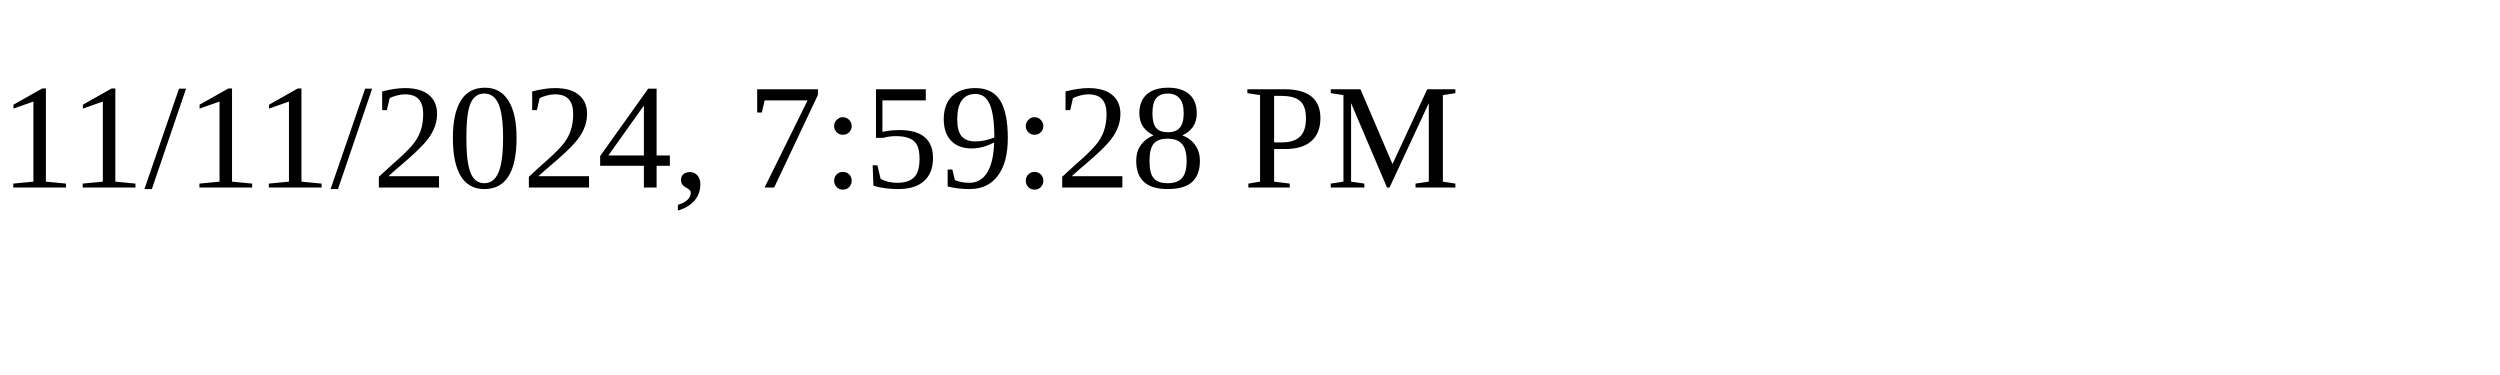
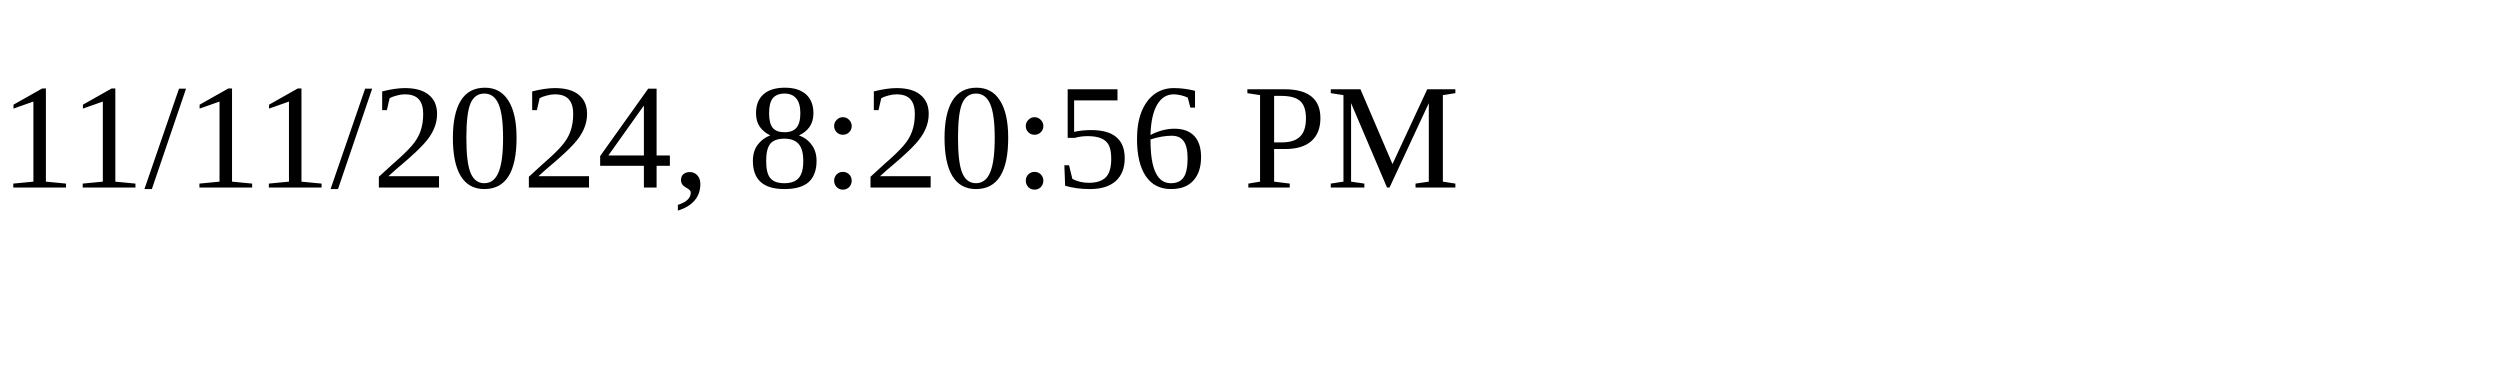
<svg xmlns="http://www.w3.org/2000/svg" height="30" width="200">
-   <text x="0" y="15">11/11/2024, 7:59:28 PM</text>
+   <text x="0" y="15">11/11/2024, 8:20:56 PM</text>
</svg>
